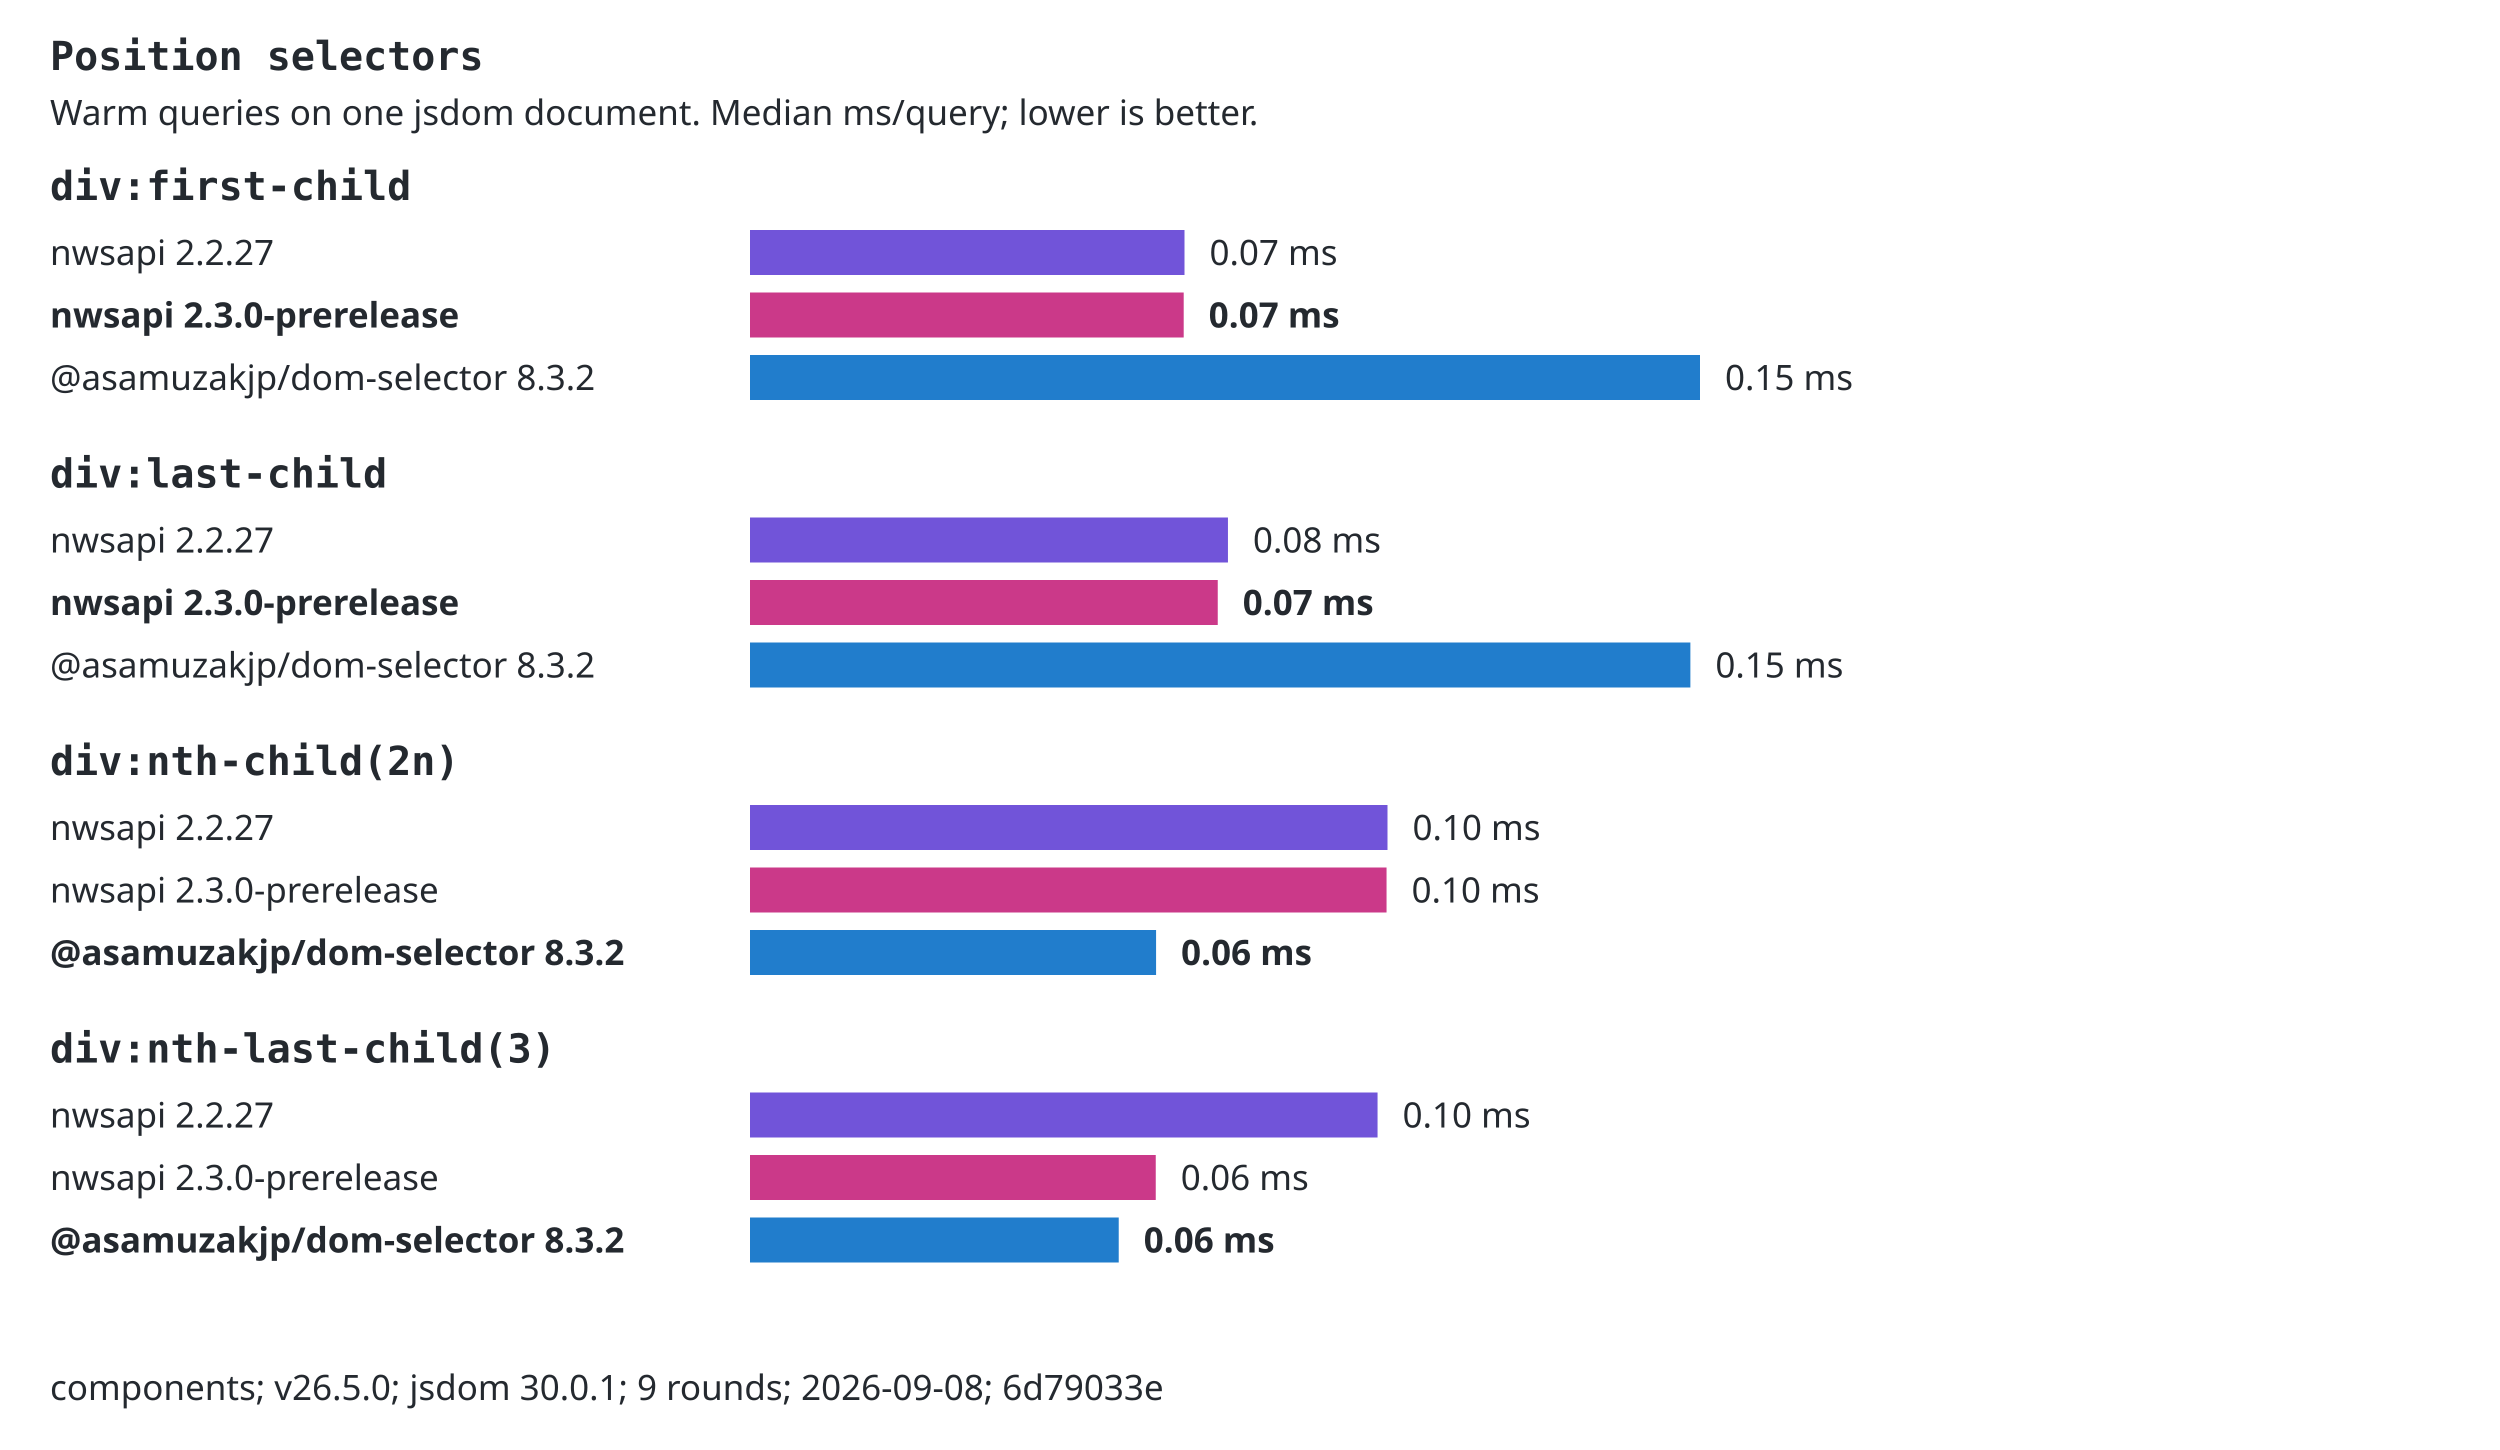
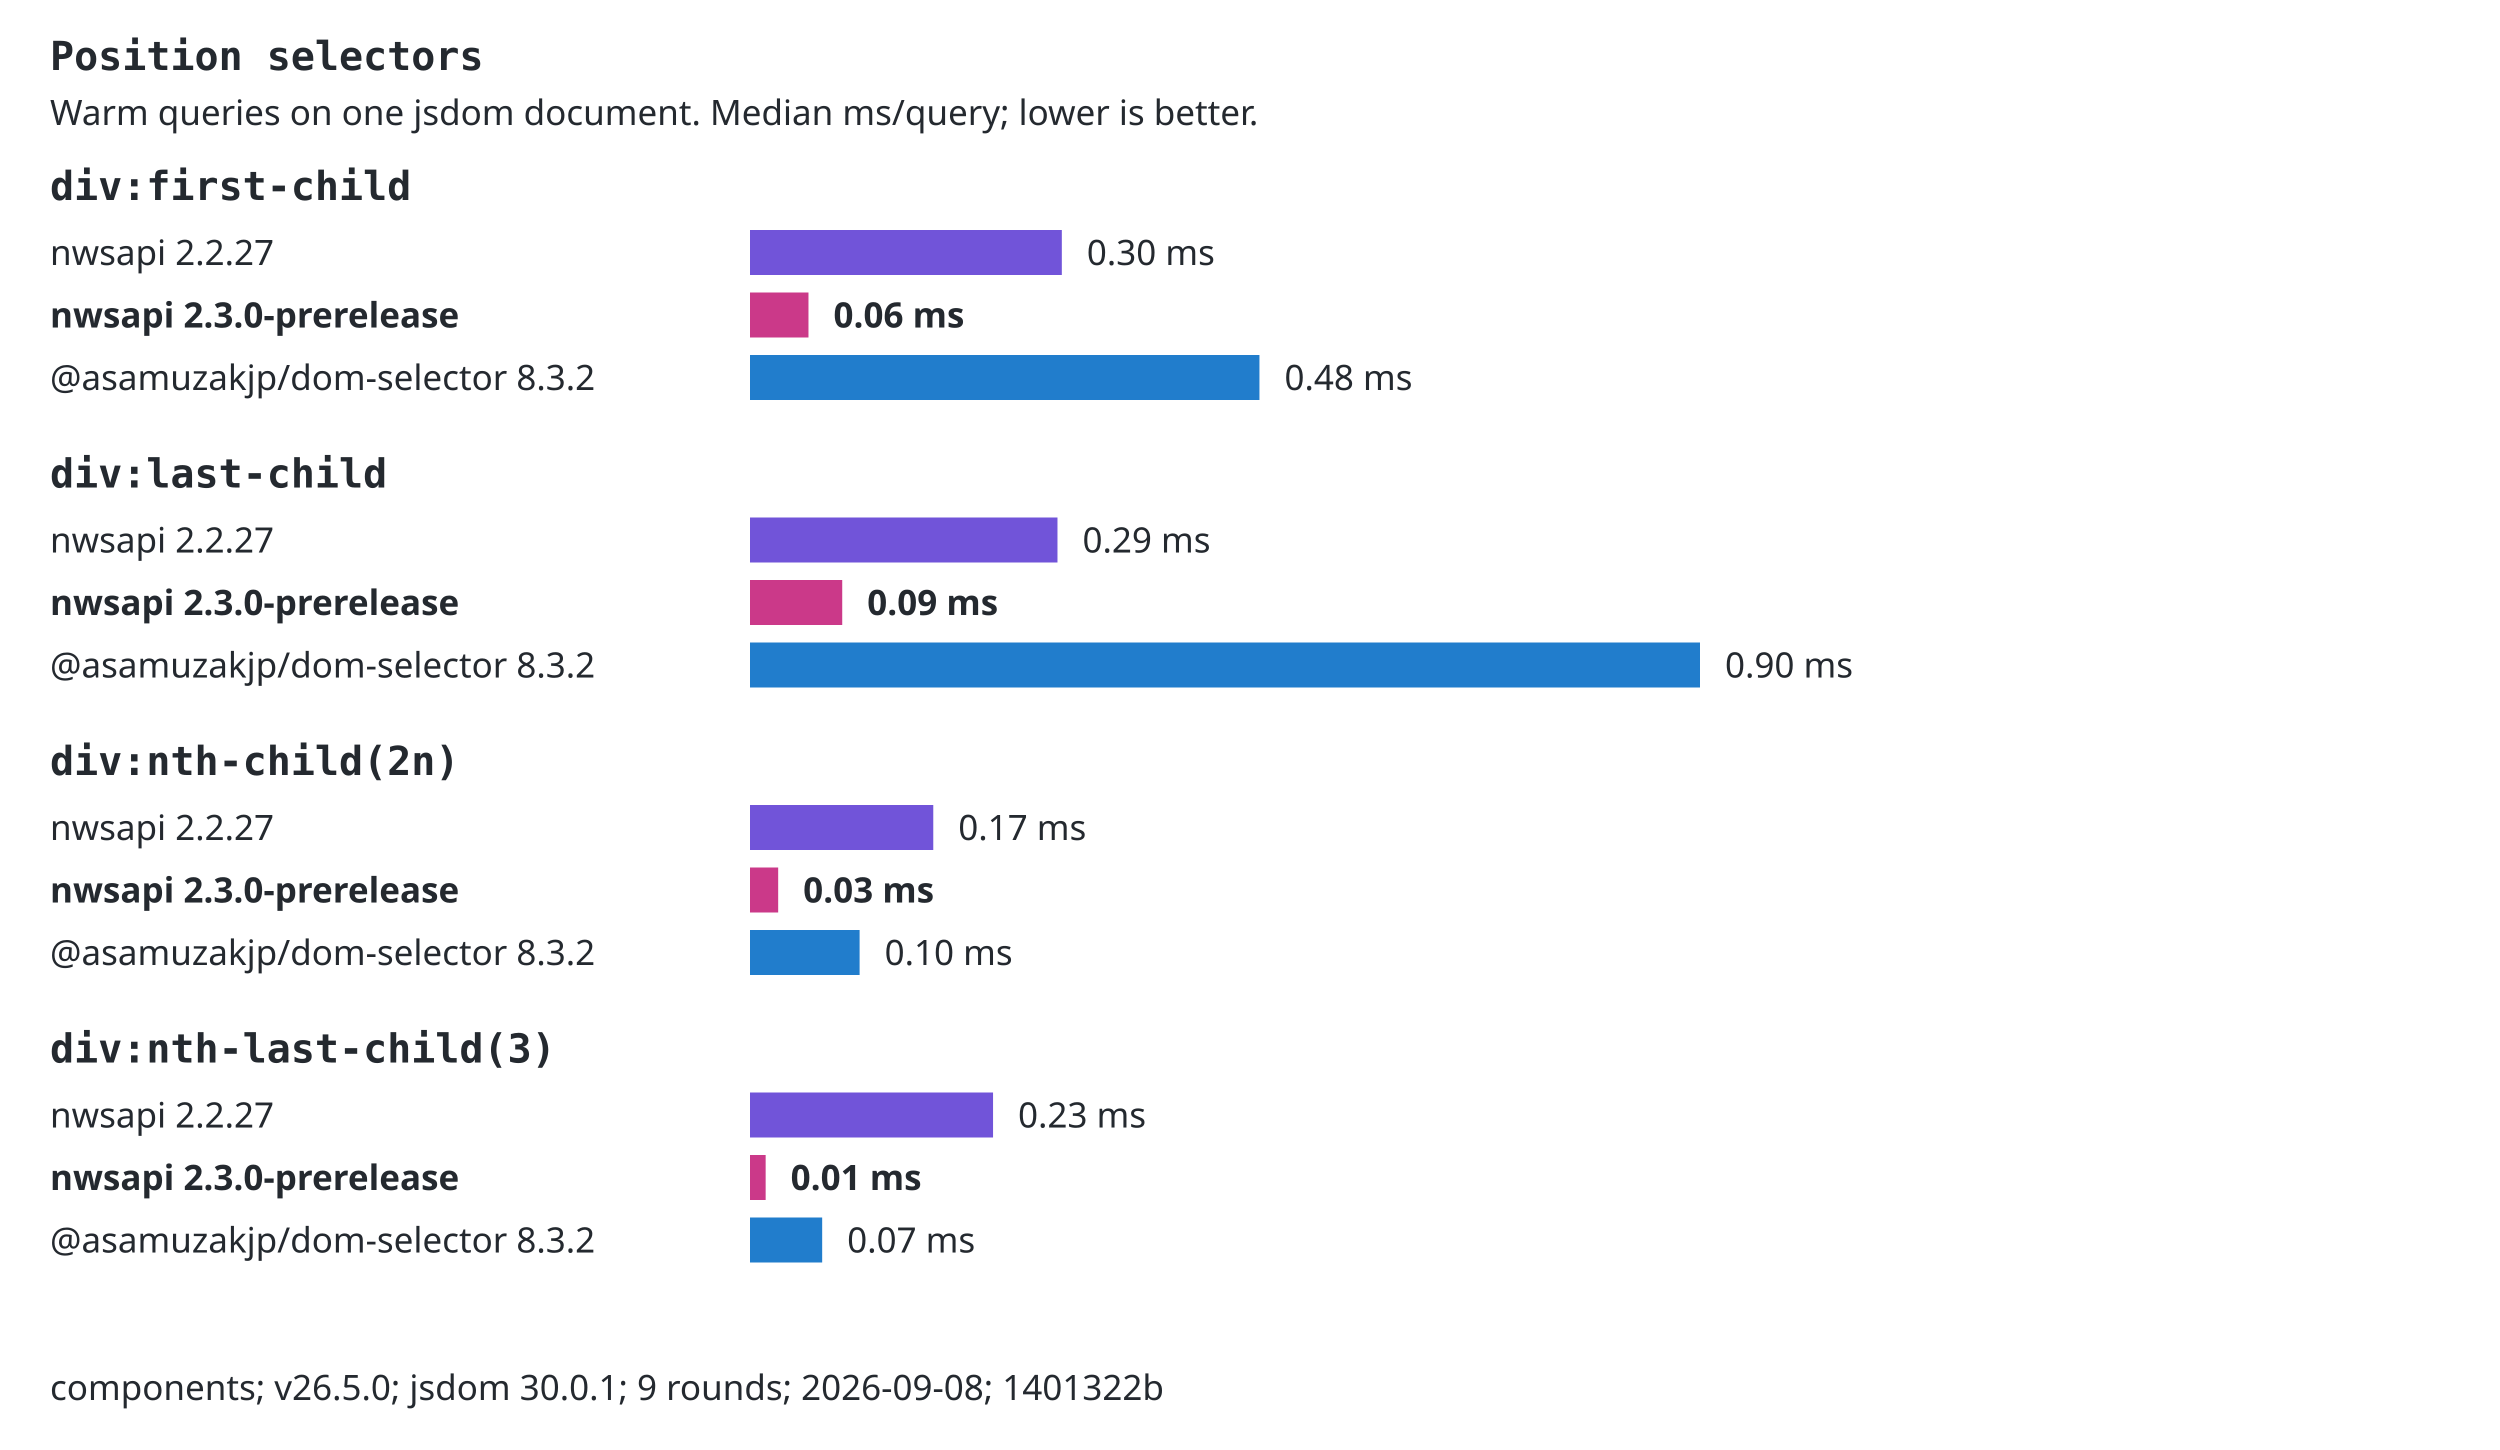
<svg xmlns="http://www.w3.org/2000/svg" width="1000" height="580" viewBox="0 0 1000 580" role="img">
  <style>text{font:14px system-ui,sans-serif;fill:#24292f}.selector{font:16px monospace;font-weight:600}.background{fill:#fff}.bar{transform-box:fill-box;transform-origin:left center;animation:fill 800ms ease-out both}@keyframes fill{from{transform:scaleX(0)}to{transform:scaleX(1)}}@media(prefers-reduced-motion:reduce){.bar{animation:none}}@media(prefers-color-scheme:dark){text{fill:#e6edf3}.background{fill:#0d1117}}</style>
  <rect class="background" width="1000" height="580" />
  <text x="20" y="28" class="selector">Position selectors</text>
  <text x="20" y="50">Warm queries on one jsdom document. Median ms/query; lower is better.</text>
  <text x="20" y="80" class="selector">div:first-child</text>
  <text x="20" y="106">nwsapi 2.2.27</text>
-   <rect class="bar" x="300" y="92" width="173.8" height="18" fill="#7154d9" />
-   <text x="483.797" y="106">0.07 ms</text>
+   <rect class="bar" x="300" y="92" width="124.73" height="18" fill="#7154d9" />
+   <text x="434.727" y="106">0.30 ms</text>
  <text x="20" y="131" style="font-weight:700">nwsapi 2.3.0-prerelease</text>
-   <rect class="bar" x="300" y="117" width="173.48" height="18" fill="#cb3989" />
-   <text x="483.482" y="131" style="font-weight:700">0.07 ms</text>
+   <rect class="bar" x="300" y="117" width="23.39" height="18" fill="#cb3989" />
+   <text x="333.393" y="131" style="font-weight:700">0.06 ms</text>
  <text x="20" y="156">@asamuzakjp/dom-selector 8.3.2</text>
-   <rect class="bar" x="300" y="142" width="380" height="18" fill="#217dcc" />
-   <text x="690" y="156">0.15 ms</text>
+   <rect class="bar" x="300" y="142" width="203.78" height="18" fill="#217dcc" />
+   <text x="513.781" y="156">0.48 ms</text>
  <text x="20" y="195" class="selector">div:last-child</text>
  <text x="20" y="221">nwsapi 2.2.27</text>
-   <rect class="bar" x="300" y="207" width="191.18" height="18" fill="#7154d9" />
-   <text x="501.175" y="221">0.08 ms</text>
+   <rect class="bar" x="300" y="207" width="122.99" height="18" fill="#7154d9" />
+   <text x="432.995" y="221">0.29 ms</text>
  <text x="20" y="246" style="font-weight:700">nwsapi 2.3.0-prerelease</text>
-   <rect class="bar" x="300" y="232" width="187.1" height="18" fill="#cb3989" />
-   <text x="497.103" y="246" style="font-weight:700">0.07 ms</text>
+   <rect class="bar" x="300" y="232" width="36.89" height="18" fill="#cb3989" />
+   <text x="346.893" y="246" style="font-weight:700">0.09 ms</text>
  <text x="20" y="271">@asamuzakjp/dom-selector 8.3.2</text>
-   <rect class="bar" x="300" y="257" width="376.15" height="18" fill="#217dcc" />
-   <text x="686.148" y="271">0.15 ms</text>
+   <rect class="bar" x="300" y="257" width="380" height="18" fill="#217dcc" />
+   <text x="690" y="271">0.90 ms</text>
  <text x="20" y="310" class="selector">div:nth-child(2n)</text>
  <text x="20" y="336">nwsapi 2.2.27</text>
-   <rect class="bar" x="300" y="322" width="255" height="18" fill="#7154d9" />
-   <text x="564.999" y="336">0.10 ms</text>
-   <text x="20" y="361">nwsapi 2.3.0-prerelease</text>
-   <rect class="bar" x="300" y="347" width="254.62" height="18" fill="#cb3989" />
-   <text x="564.62" y="361">0.10 ms</text>
-   <text x="20" y="386" style="font-weight:700">@asamuzakjp/dom-selector 8.3.2</text>
-   <rect class="bar" x="300" y="372" width="162.43" height="18" fill="#217dcc" />
-   <text x="472.43" y="386" style="font-weight:700">0.06 ms</text>
+   <rect class="bar" x="300" y="322" width="73.31" height="18" fill="#7154d9" />
+   <text x="383.31" y="336">0.17 ms</text>
+   <text x="20" y="361" style="font-weight:700">nwsapi 2.3.0-prerelease</text>
+   <rect class="bar" x="300" y="347" width="11.27" height="18" fill="#cb3989" />
+   <text x="321.275" y="361" style="font-weight:700">0.03 ms</text>
+   <text x="20" y="386">@asamuzakjp/dom-selector 8.3.2</text>
+   <rect class="bar" x="300" y="372" width="43.84" height="18" fill="#217dcc" />
+   <text x="353.838" y="386">0.10 ms</text>
  <text x="20" y="425" class="selector">div:nth-last-child(3)</text>
  <text x="20" y="451">nwsapi 2.2.27</text>
-   <rect class="bar" x="300" y="437" width="251.02" height="18" fill="#7154d9" />
-   <text x="561.02" y="451">0.10 ms</text>
-   <text x="20" y="476">nwsapi 2.3.0-prerelease</text>
-   <rect class="bar" x="300" y="462" width="162.3" height="18" fill="#cb3989" />
-   <text x="472.295" y="476">0.06 ms</text>
-   <text x="20" y="501" style="font-weight:700">@asamuzakjp/dom-selector 8.3.2</text>
-   <rect class="bar" x="300" y="487" width="147.49" height="18" fill="#217dcc" />
-   <text x="457.492" y="501" style="font-weight:700">0.06 ms</text>
-   <text x="20" y="560">components; v26.5.0; jsdom 30.0.1; 9 rounds; 2026-09-08; 6d79033e</text>
+   <rect class="bar" x="300" y="437" width="97.22" height="18" fill="#7154d9" />
+   <text x="407.215" y="451">0.23 ms</text>
+   <text x="20" y="476" style="font-weight:700">nwsapi 2.3.0-prerelease</text>
+   <rect class="bar" x="300" y="462" width="6.26" height="18" fill="#cb3989" />
+   <text x="316.261" y="476" style="font-weight:700">0.01 ms</text>
+   <text x="20" y="501">@asamuzakjp/dom-selector 8.3.2</text>
+   <rect class="bar" x="300" y="487" width="28.87" height="18" fill="#217dcc" />
+   <text x="338.868" y="501">0.07 ms</text>
+   <text x="20" y="560">components; v26.5.0; jsdom 30.0.1; 9 rounds; 2026-09-08; 1401322b</text>
</svg>
